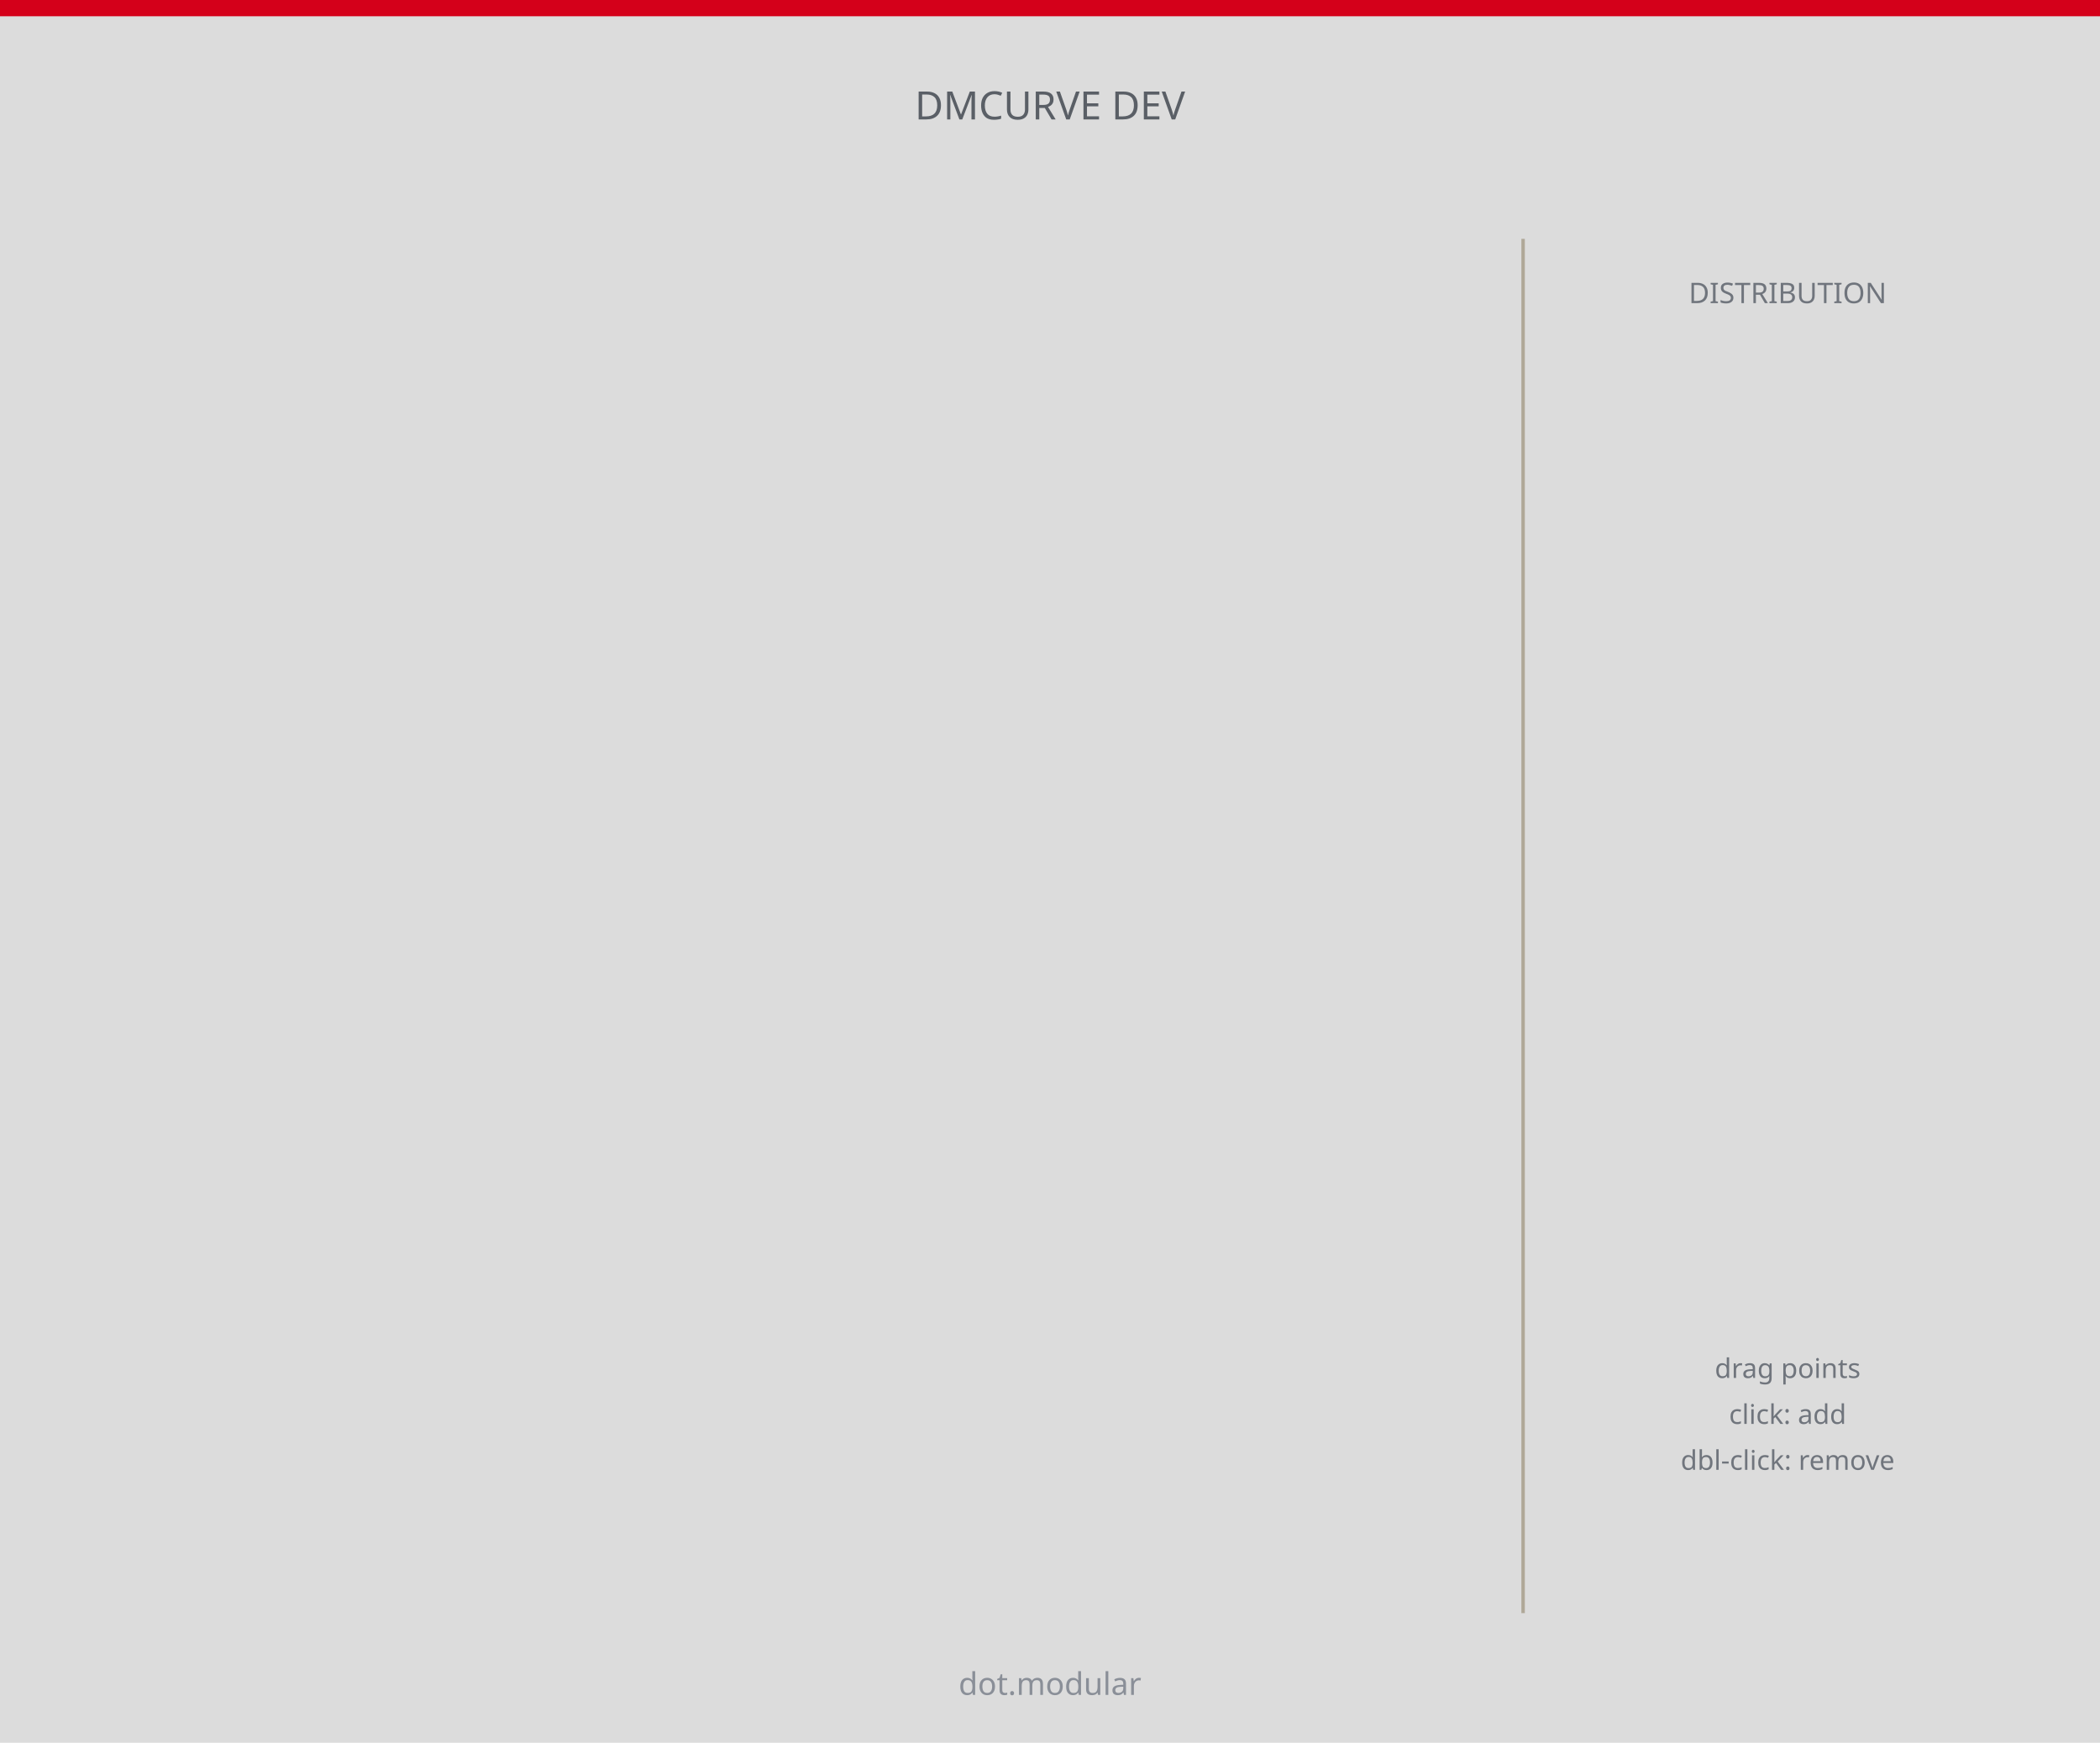
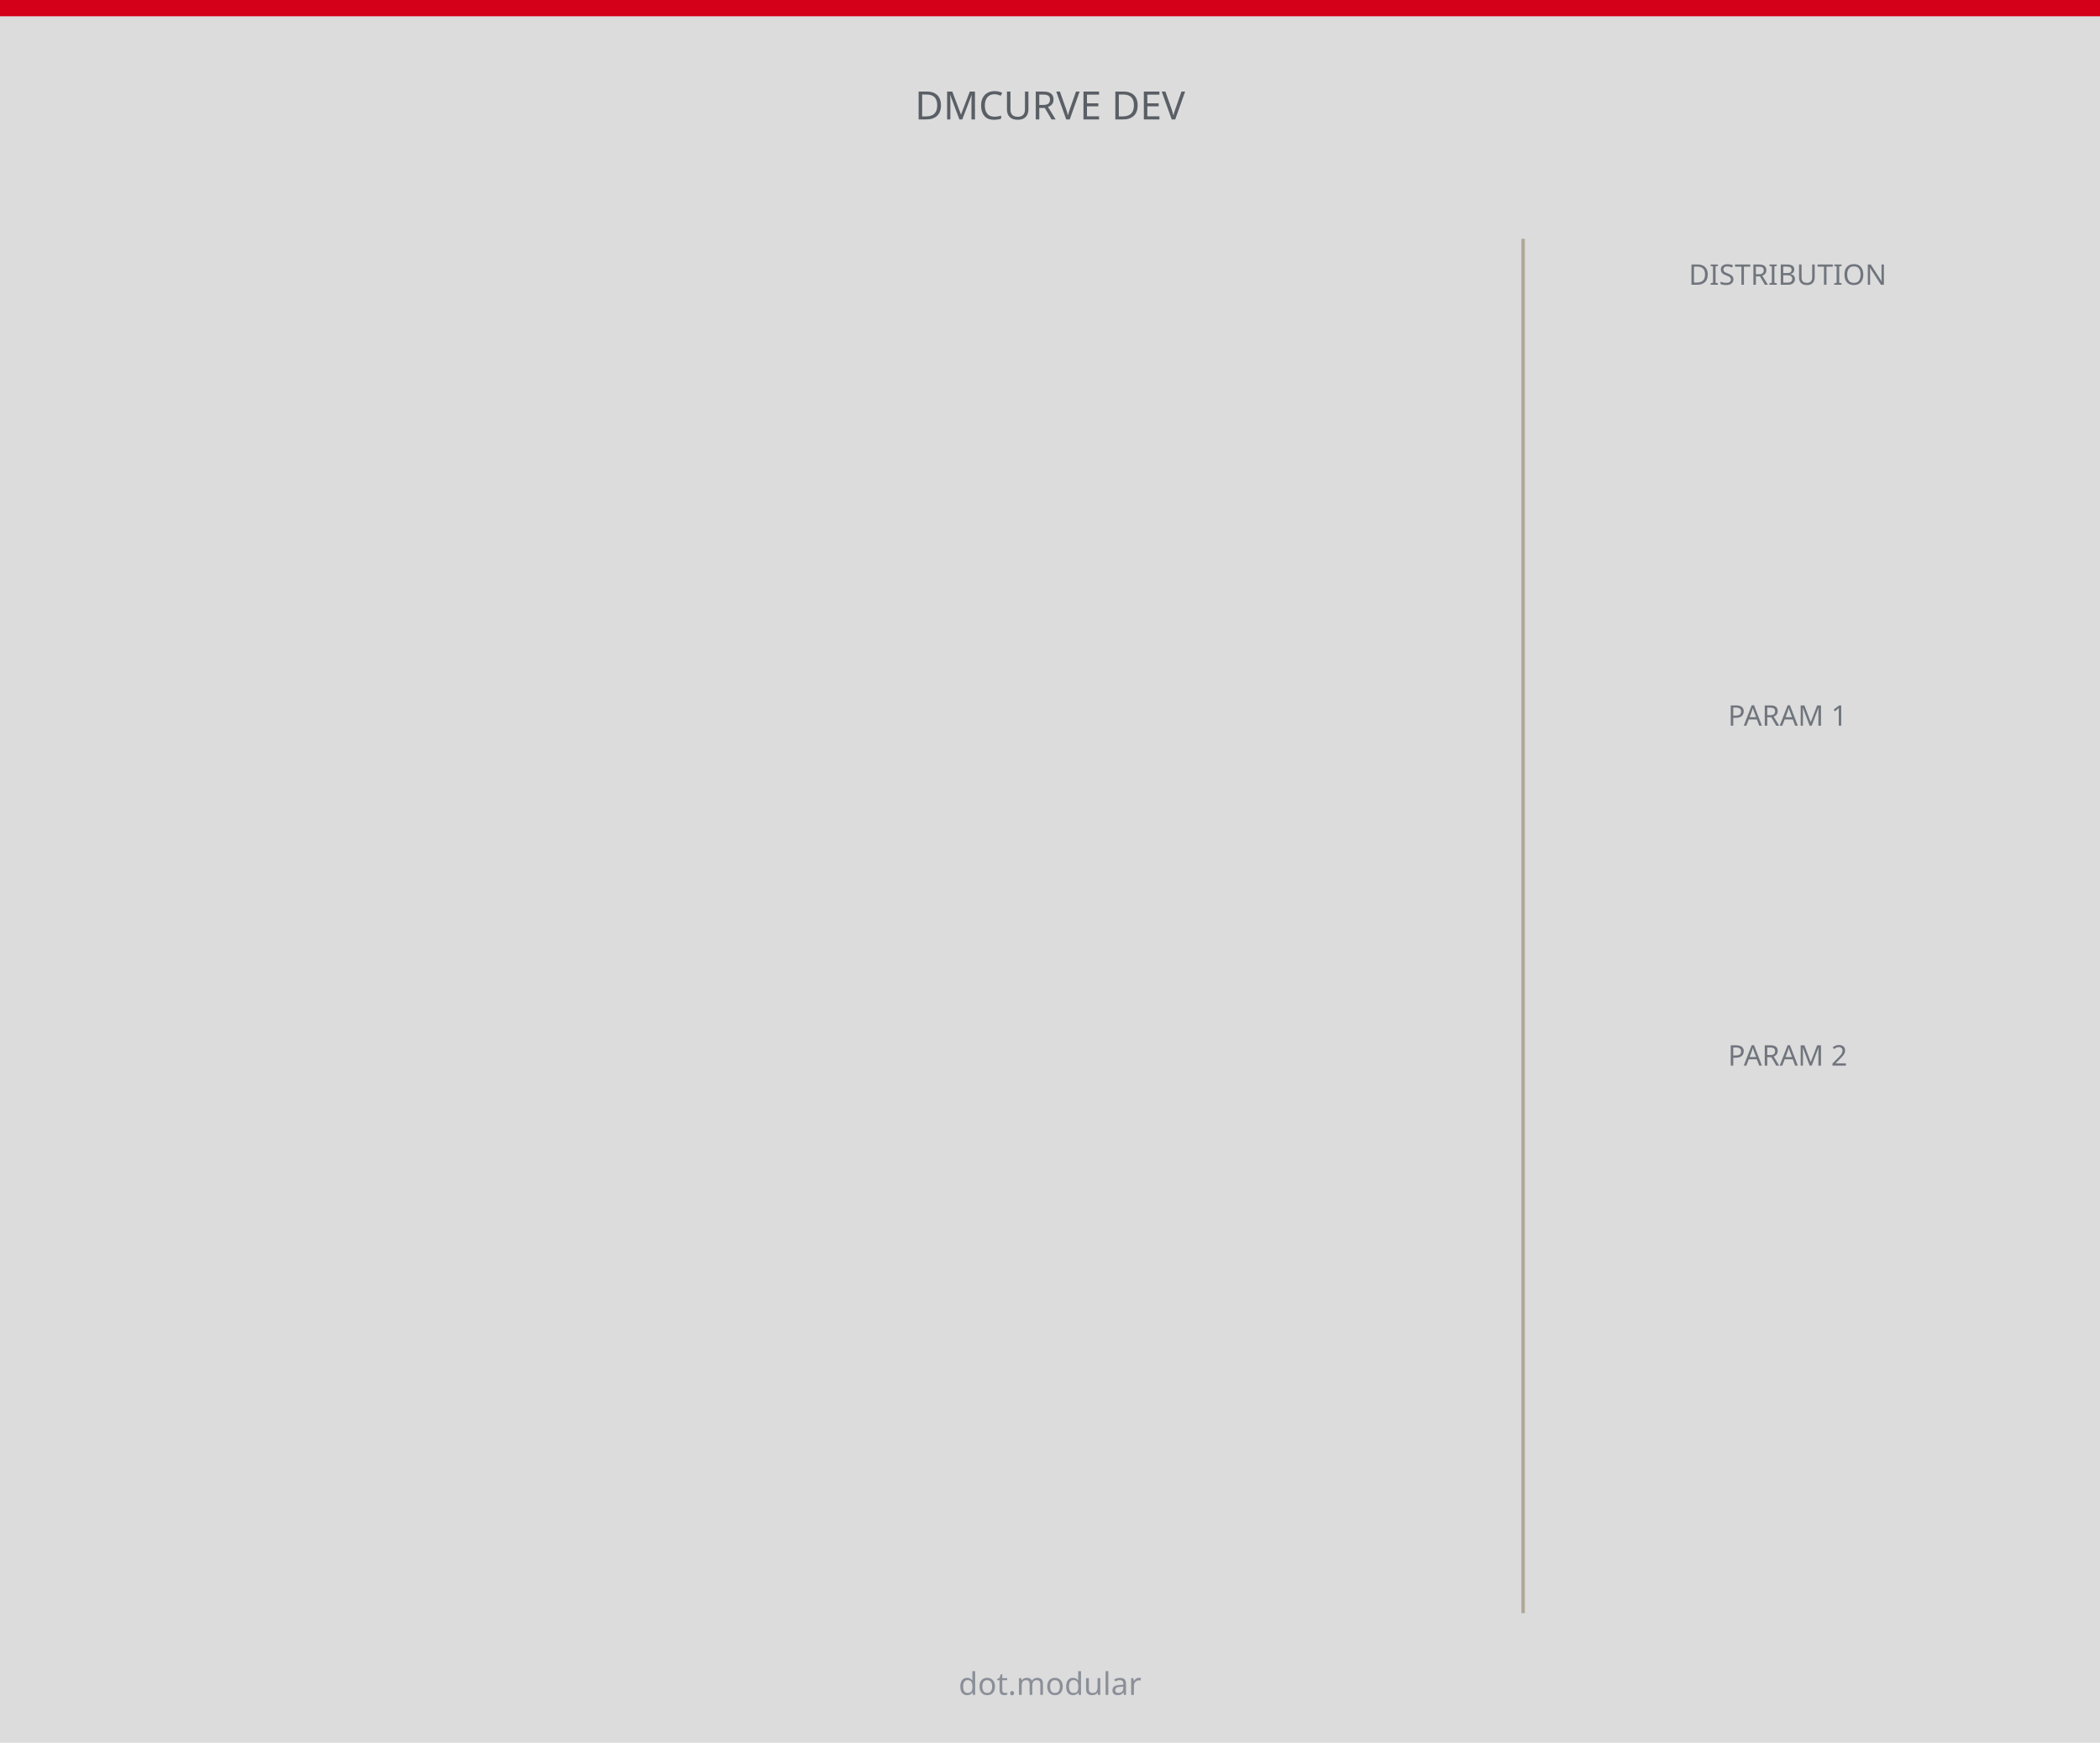
<svg xmlns="http://www.w3.org/2000/svg" width="457.2" height="379.43" viewBox="0 0 457.2 379.43">
  <rect width="457.2" height="379.43" fill="#dcdcdc" />
  <rect x="0" y="0" width="457.2" height="3.54" fill="#d4001a" />
  <circle id="wordmark" cx="228.6" cy="26" r="0.5" fill="none" stroke="none" />
  <text x="228.6" y="26" font-family="Barlow,sans-serif" font-size="8.5" fill="#5a5f66" text-anchor="middle">DMCURVE DEV</text>
  <rect id="curve_display" x="14" y="52" width="311.2" height="299.2" fill="none" stroke="none" />
  <line x1="331.6" y1="52" x2="331.6" y2="351.2" stroke="#b0a898" stroke-width="0.75" />
-   <text x="389.2" y="66" font-family="Barlow,sans-serif" font-size="6.2" fill="#70757d" text-anchor="middle">DISTRIBUTION</text>
-   <circle id="param_distribution" cx="389.2" cy="104" r="0.5" fill="none" stroke="none" />
-   <circle id="label_distribution" cx="389.2" cy="152" r="0.5" fill="none" stroke="none" />
-   <circle id="btn_edit" cx="389.2" cy="200" r="0.5" fill="none" stroke="none" />
-   <circle id="btn_reset" cx="389.2" cy="248" r="0.5" fill="none" stroke="none" />
-   <text x="389.2" y="300" font-family="Barlow,sans-serif" font-size="5.9" fill="#70757d" text-anchor="middle">drag points</text>
-   <text x="389.2" y="310" font-family="Barlow,sans-serif" font-size="5.9" fill="#70757d" text-anchor="middle">click: add</text>
-   <text x="389.2" y="320" font-family="Barlow,sans-serif" font-size="5.9" fill="#70757d" text-anchor="middle">dbl-click: remove</text>
+   <text x="389.2" y="62" font-family="Barlow,sans-serif" font-size="6.2" fill="#70757d" text-anchor="middle">DISTRIBUTION</text>
+   <circle id="param_distribution" cx="389.2" cy="90" r="0.5" fill="none" stroke="none" />
+   <circle id="label_distribution" cx="389.2" cy="128" r="0.5" fill="none" stroke="none" />
+   <text x="389.2" y="158" font-family="Barlow,sans-serif" font-size="6.2" fill="#70757d" text-anchor="middle">PARAM 1</text>
+   <circle id="param_p1" cx="389.2" cy="184" r="0.5" fill="none" stroke="none" />
+   <circle id="label_p1" cx="389.2" cy="212" r="0.5" fill="none" stroke="none" />
+   <text x="389.2" y="232" font-family="Barlow,sans-serif" font-size="6.2" fill="#70757d" text-anchor="middle">PARAM 2</text>
+   <circle id="param_p2" cx="389.2" cy="258" r="0.5" fill="none" stroke="none" />
+   <circle id="label_p2" cx="389.2" cy="286" r="0.5" fill="none" stroke="none" />
+   <circle id="btn_edit" cx="364.2" cy="310" r="0.5" fill="none" stroke="none" />
+   <circle id="btn_reset" cx="414.2" cy="310" r="0.5" fill="none" stroke="none" />
+   <circle id="btn_convert" cx="389.2" cy="336" r="0.5" fill="none" stroke="none" />
  <text x="228.6" y="369" font-family="Barlow,sans-serif" font-size="6.8" fill="#8a8f98" text-anchor="middle">dot.modular</text>
</svg>
